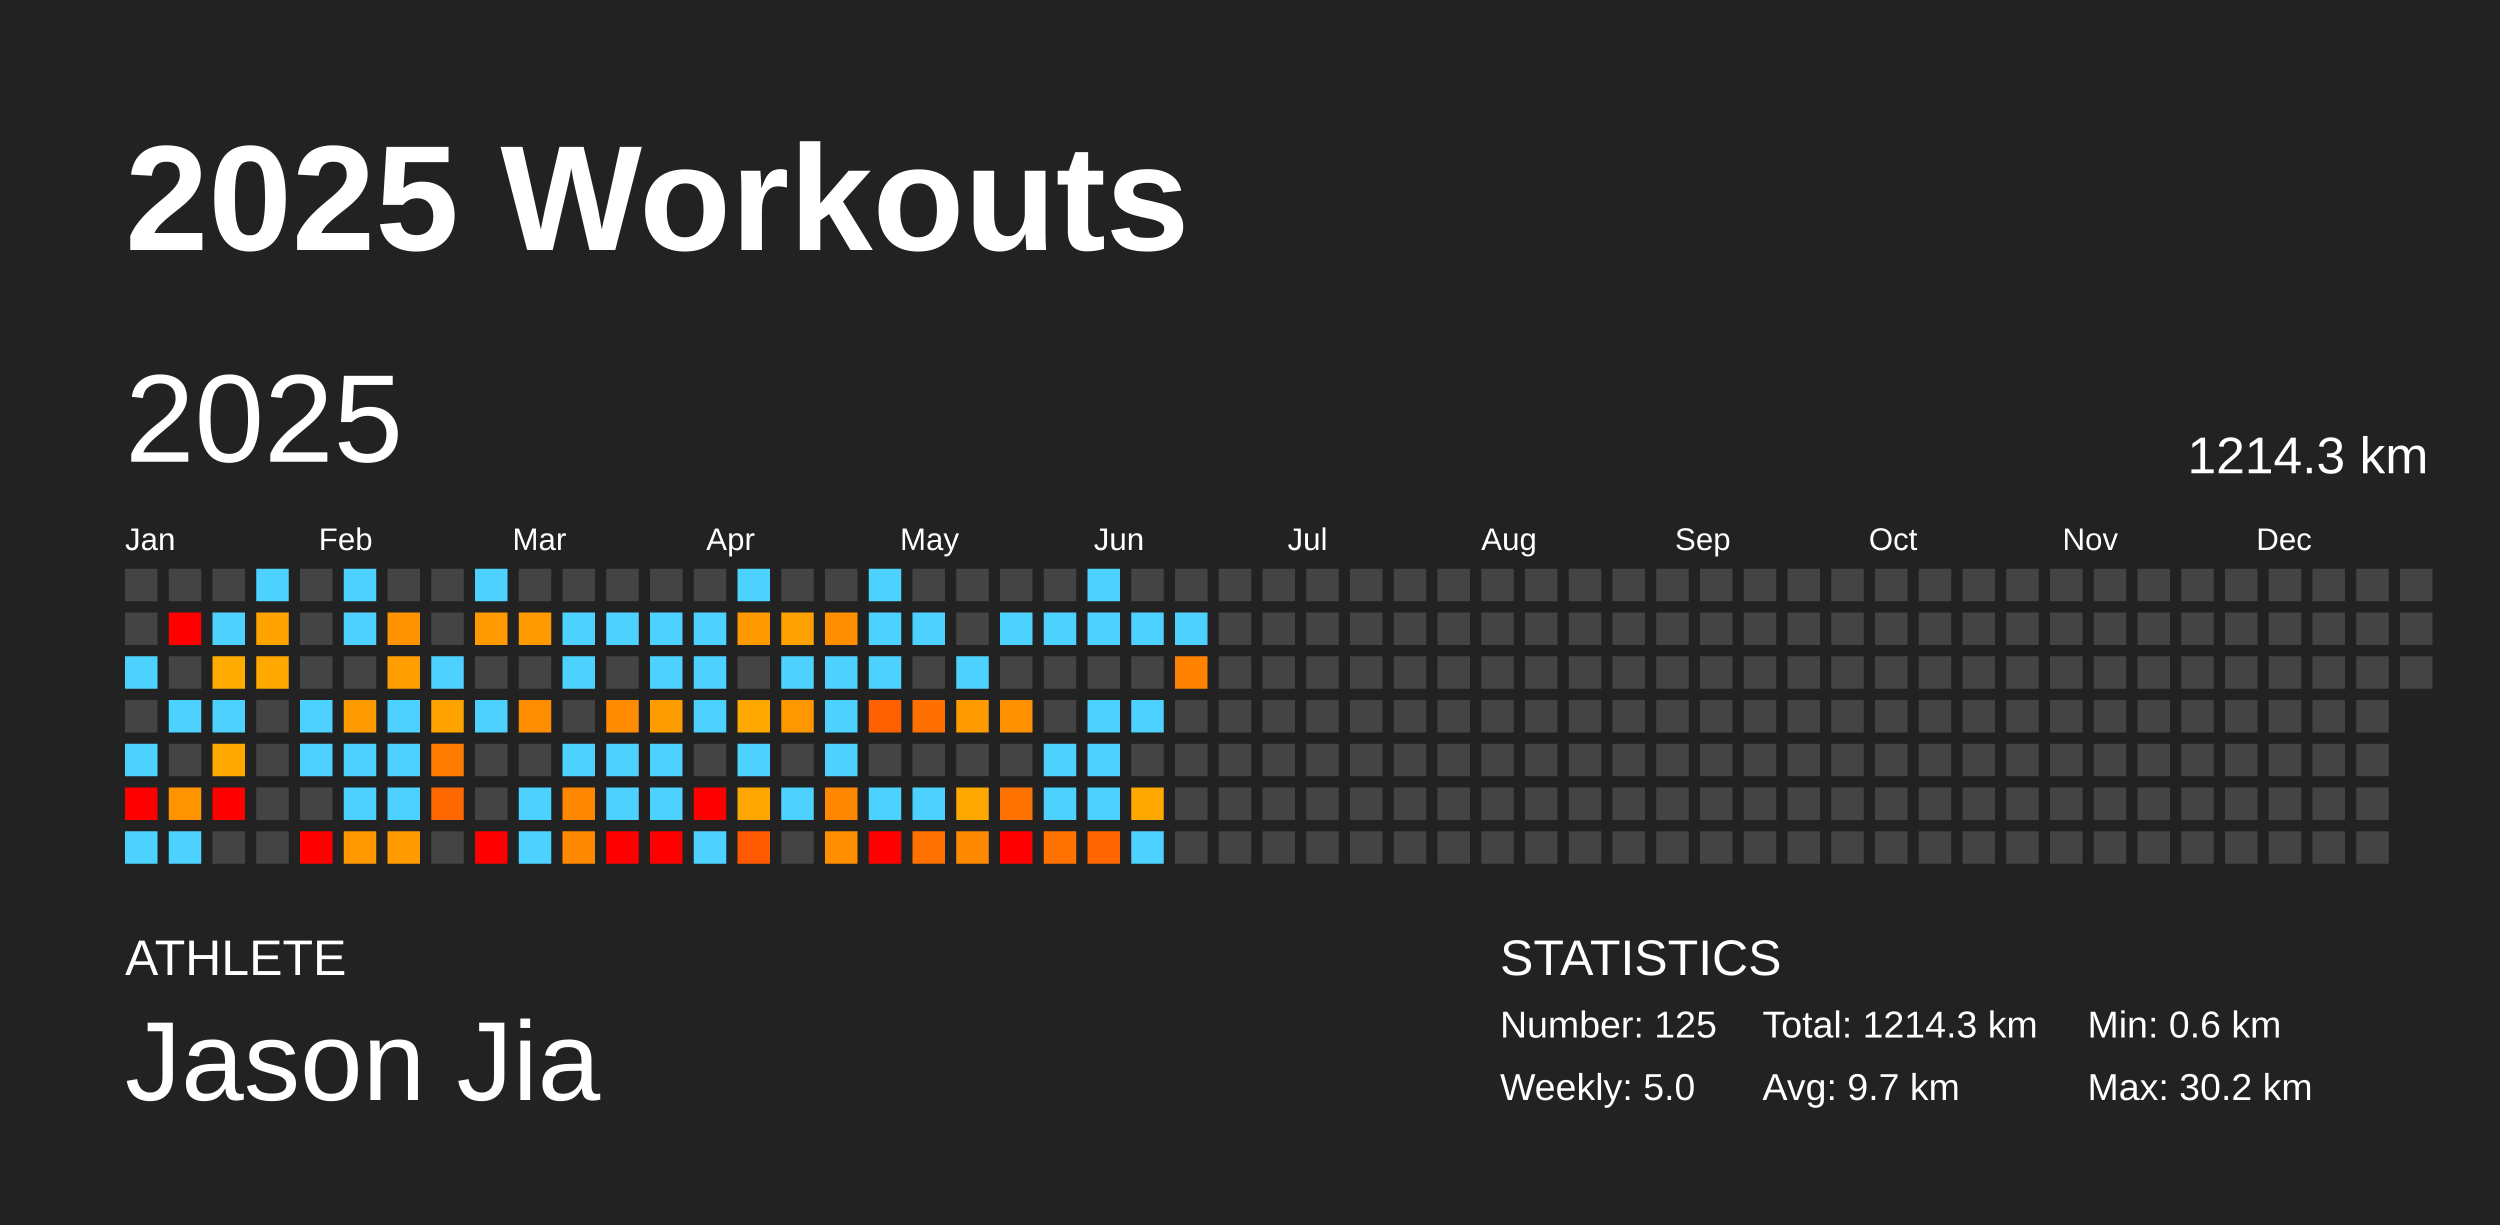
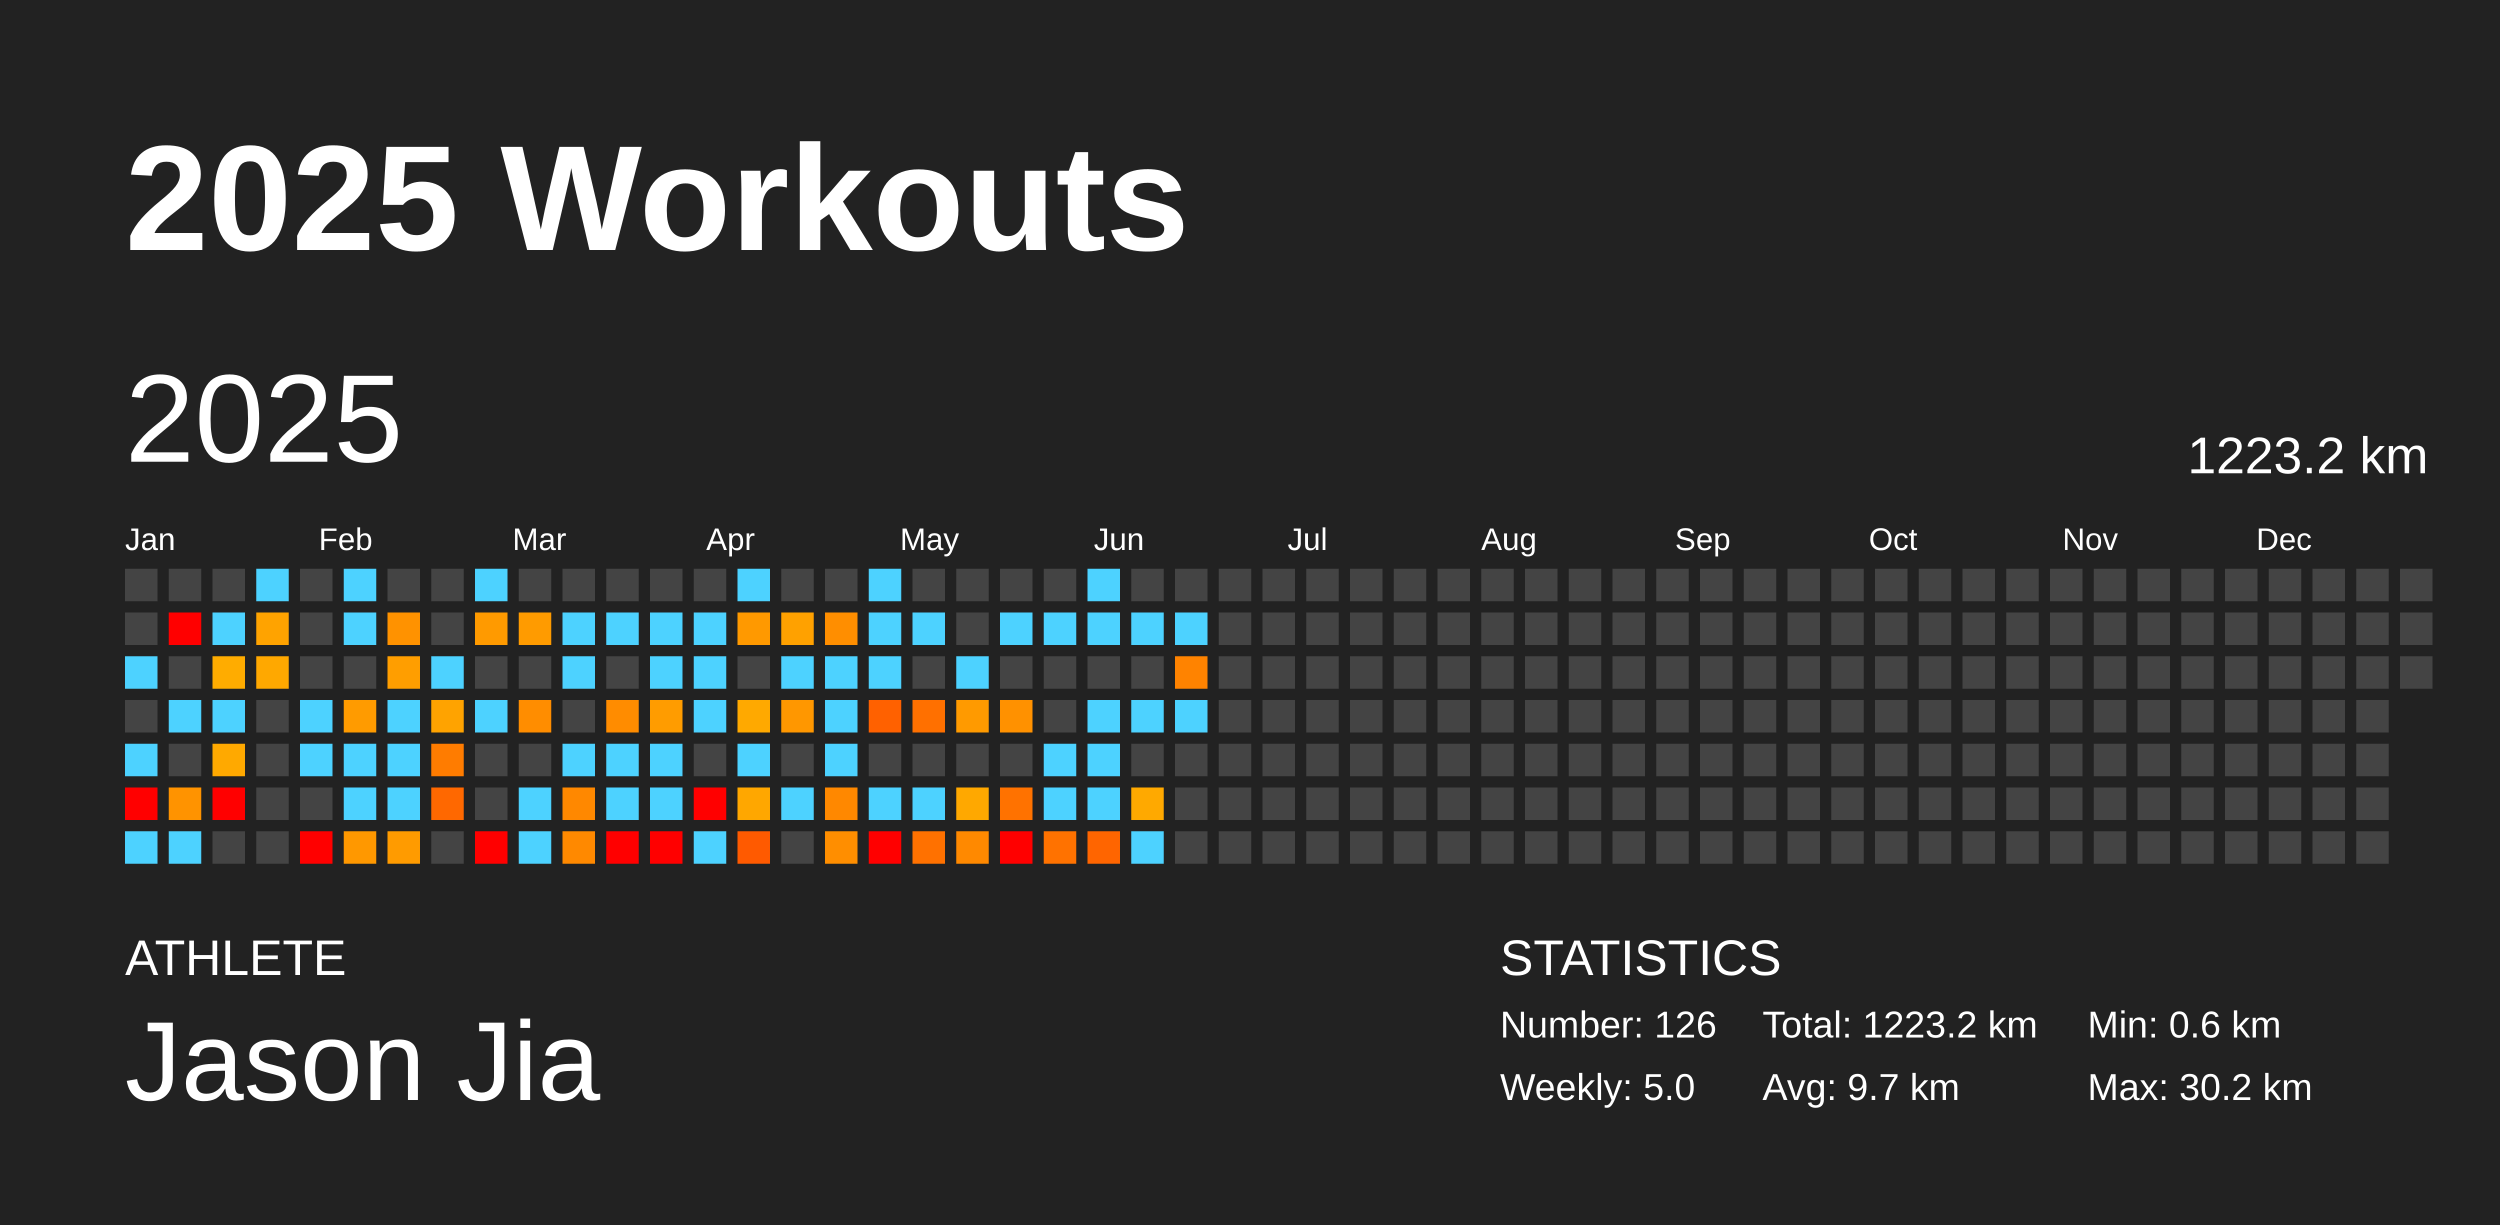
<svg xmlns="http://www.w3.org/2000/svg" baseProfile="full" height="98mm" version="1.1" viewBox="0,0,200,98" width="200mm">
  <defs />
  <rect fill="#222222" height="98" width="200" x="0" y="0" />
  <text fill="#FFFFFF" style="font-size:12px; font-family:Arial; font-weight:bold;" x="10" y="20">2025 Workouts</text>
  <text fill="#FFFFFF" style="font-size:4px; font-family:Arial" x="10" y="78">ATHLETE</text>
  <text fill="#FFFFFF" style="font-size:9px; font-family:Arial" x="10" y="88">Jason Jia</text>
  <text fill="#FFFFFF" style="font-size:4px; font-family:Arial" x="120" y="78">STATISTICS</text>
-   <text fill="#FFFFFF" style="font-size:3px; font-family:Arial" x="120" y="83">Number: 125</text>
+   <text fill="#FFFFFF" style="font-size:3px; font-family:Arial" x="120" y="83">Number: 126</text>
  <text fill="#FFFFFF" style="font-size:3px; font-family:Arial" x="120" y="88">Weekly: 5.0</text>
-   <text fill="#FFFFFF" style="font-size:3px; font-family:Arial" x="141" y="83">Total: 1214.3 km</text>
+   <text fill="#FFFFFF" style="font-size:3px; font-family:Arial" x="141" y="83">Total: 1223.2 km</text>
  <text fill="#FFFFFF" style="font-size:3px; font-family:Arial" x="141" y="88">Avg: 9.7 km</text>
  <text fill="#FFFFFF" style="font-size:3px; font-family:Arial" x="167" y="83">Min: 0.6 km</text>
  <text fill="#FFFFFF" style="font-size:3px; font-family:Arial" x="167" y="88">Max: 30.2 km</text>
  <text dominant-baseline="hanging" fill="#FFFFFF" style="font-size:10.0px; font-family:Arial;" x="10" y="30">2025</text>
-   <text dominant-baseline="hanging" fill="#FFFFFF" style="font-size:4.125px; font-family:Arial;" x="175" y="35">1214.3 km</text>
+   <text dominant-baseline="hanging" fill="#FFFFFF" style="font-size:4.125px; font-family:Arial;" x="175" y="35">1223.2 km</text>
  <text fill="#FFFFFF" style="font-size:2.5px; font-family:Arial" x="10.0" y="44">Jan</text>
  <text fill="#FFFFFF" style="font-size:2.5px; font-family:Arial" x="25.5" y="44">Feb</text>
  <text fill="#FFFFFF" style="font-size:2.5px; font-family:Arial" x="41.0" y="44">Mar</text>
  <text fill="#FFFFFF" style="font-size:2.5px; font-family:Arial" x="56.5" y="44">Apr</text>
  <text fill="#FFFFFF" style="font-size:2.5px; font-family:Arial" x="72.0" y="44">May</text>
  <text fill="#FFFFFF" style="font-size:2.5px; font-family:Arial" x="87.5" y="44">Jun</text>
  <text fill="#FFFFFF" style="font-size:2.5px; font-family:Arial" x="103.0" y="44">Jul</text>
  <text fill="#FFFFFF" style="font-size:2.5px; font-family:Arial" x="118.5" y="44">Aug</text>
  <text fill="#FFFFFF" style="font-size:2.5px; font-family:Arial" x="134.0" y="44">Sep</text>
  <text fill="#FFFFFF" style="font-size:2.5px; font-family:Arial" x="149.5" y="44">Oct</text>
  <text fill="#FFFFFF" style="font-size:2.5px; font-family:Arial" x="165.0" y="44">Nov</text>
  <text fill="#FFFFFF" style="font-size:2.5px; font-family:Arial" x="180.5" y="44">Dec</text>
  <rect fill="#444444" height="2.6" width="2.6" x="10.0" y="45.5" />
  <rect fill="#444444" height="2.6" width="2.6" x="10.0" y="49.0" />
  <rect fill="#4dd2ff" height="2.6" width="2.6" x="10.0" y="52.5" />
  <rect fill="#444444" height="2.6" width="2.6" x="10.0" y="56.0" />
  <rect fill="#4dd2ff" height="2.6" width="2.6" x="10.0" y="59.5" />
  <rect fill="red" height="2.6" width="2.6" x="10.0" y="63.0" />
  <rect fill="#4dd2ff" height="2.6" width="2.6" x="10.0" y="66.5" />
  <rect fill="#444444" height="2.6" width="2.6" x="13.5" y="45.5" />
  <rect fill="red" height="2.6" width="2.6" x="13.5" y="49.0" />
  <rect fill="#444444" height="2.6" width="2.6" x="13.5" y="52.5" />
  <rect fill="#4dd2ff" height="2.6" width="2.6" x="13.5" y="56.0" />
  <rect fill="#444444" height="2.6" width="2.6" x="13.5" y="59.5" />
  <rect fill="#ff9300" height="2.6" width="2.6" x="13.5" y="63.0" />
  <rect fill="#4dd2ff" height="2.6" width="2.6" x="13.5" y="66.5" />
  <rect fill="#444444" height="2.6" width="2.6" x="17.0" y="45.5" />
  <rect fill="#4dd2ff" height="2.6" width="2.6" x="17.0" y="49.0" />
  <rect fill="#ffac00" height="2.6" width="2.6" x="17.0" y="52.5" />
  <rect fill="#4dd2ff" height="2.6" width="2.6" x="17.0" y="56.0" />
  <rect fill="#ffa900" height="2.6" width="2.6" x="17.0" y="59.5" />
  <rect fill="red" height="2.6" width="2.6" x="17.0" y="63.0" />
  <rect fill="#444444" height="2.6" width="2.6" x="17.0" y="66.5" />
  <rect fill="#4dd2ff" height="2.6" width="2.6" x="20.5" y="45.5" />
  <rect fill="#ffa300" height="2.6" width="2.6" x="20.5" y="49.0" />
  <rect fill="#ffa800" height="2.6" width="2.6" x="20.5" y="52.5" />
  <rect fill="#444444" height="2.6" width="2.6" x="20.5" y="56.0" />
  <rect fill="#444444" height="2.6" width="2.6" x="20.5" y="59.5" />
  <rect fill="#444444" height="2.6" width="2.6" x="20.5" y="63.0" />
  <rect fill="#444444" height="2.6" width="2.6" x="20.5" y="66.5" />
  <rect fill="#444444" height="2.6" width="2.6" x="24.0" y="45.5" />
  <rect fill="#444444" height="2.6" width="2.6" x="24.0" y="49.0" />
  <rect fill="#444444" height="2.6" width="2.6" x="24.0" y="52.5" />
  <rect fill="#4dd2ff" height="2.6" width="2.6" x="24.0" y="56.0" />
  <rect fill="#4dd2ff" height="2.6" width="2.6" x="24.0" y="59.5" />
  <rect fill="#444444" height="2.6" width="2.6" x="24.0" y="63.0" />
  <rect fill="red" height="2.6" width="2.6" x="24.0" y="66.5" />
  <rect fill="#4dd2ff" height="2.6" width="2.6" x="27.5" y="45.5" />
  <rect fill="#4dd2ff" height="2.6" width="2.6" x="27.5" y="49.0" />
  <rect fill="#444444" height="2.6" width="2.6" x="27.5" y="52.5" />
  <rect fill="#ff9b00" height="2.6" width="2.6" x="27.5" y="56.0" />
  <rect fill="#4dd2ff" height="2.6" width="2.6" x="27.5" y="59.5" />
  <rect fill="#4dd2ff" height="2.6" width="2.6" x="27.5" y="63.0" />
  <rect fill="#ff9800" height="2.6" width="2.6" x="27.5" y="66.5" />
  <rect fill="#444444" height="2.6" width="2.6" x="31.0" y="45.5" />
  <rect fill="#ff9200" height="2.6" width="2.6" x="31.0" y="49.0" />
  <rect fill="#ff9e00" height="2.6" width="2.6" x="31.0" y="52.5" />
  <rect fill="#4dd2ff" height="2.6" width="2.6" x="31.0" y="56.0" />
  <rect fill="#4dd2ff" height="2.6" width="2.6" x="31.0" y="59.5" />
  <rect fill="#4dd2ff" height="2.6" width="2.6" x="31.0" y="63.0" />
  <rect fill="#ff9b00" height="2.6" width="2.6" x="31.0" y="66.5" />
  <rect fill="#444444" height="2.6" width="2.6" x="34.5" y="45.5" />
  <rect fill="#444444" height="2.6" width="2.6" x="34.5" y="49.0" />
  <rect fill="#4dd2ff" height="2.6" width="2.6" x="34.5" y="52.5" />
  <rect fill="#ffa300" height="2.6" width="2.6" x="34.5" y="56.0" />
  <rect fill="#ff7c00" height="2.6" width="2.6" x="34.5" y="59.5" />
  <rect fill="#ff6800" height="2.6" width="2.6" x="34.5" y="63.0" />
  <rect fill="#444444" height="2.6" width="2.6" x="34.5" y="66.5" />
  <rect fill="#4dd2ff" height="2.6" width="2.6" x="38.0" y="45.5" />
  <rect fill="#ff9a00" height="2.6" width="2.6" x="38.0" y="49.0" />
  <rect fill="#444444" height="2.6" width="2.6" x="38.0" y="52.5" />
  <rect fill="#4dd2ff" height="2.6" width="2.6" x="38.0" y="56.0" />
  <rect fill="#444444" height="2.6" width="2.6" x="38.0" y="59.5" />
  <rect fill="#444444" height="2.6" width="2.6" x="38.0" y="63.0" />
  <rect fill="red" height="2.6" width="2.6" x="38.0" y="66.5" />
  <rect fill="#444444" height="2.6" width="2.6" x="41.5" y="45.5" />
  <rect fill="#ff9b00" height="2.6" width="2.6" x="41.5" y="49.0" />
  <rect fill="#444444" height="2.6" width="2.6" x="41.5" y="52.5" />
  <rect fill="#ff8d00" height="2.6" width="2.6" x="41.5" y="56.0" />
  <rect fill="#444444" height="2.6" width="2.6" x="41.5" y="59.5" />
  <rect fill="#4dd2ff" height="2.6" width="2.6" x="41.5" y="63.0" />
  <rect fill="#4dd2ff" height="2.6" width="2.6" x="41.5" y="66.5" />
  <rect fill="#444444" height="2.6" width="2.6" x="45.0" y="45.5" />
  <rect fill="#4dd2ff" height="2.6" width="2.6" x="45.0" y="49.0" />
  <rect fill="#4dd2ff" height="2.6" width="2.6" x="45.0" y="52.5" />
  <rect fill="#444444" height="2.6" width="2.6" x="45.0" y="56.0" />
  <rect fill="#4dd2ff" height="2.6" width="2.6" x="45.0" y="59.5" />
  <rect fill="#ff8800" height="2.6" width="2.6" x="45.0" y="63.0" />
  <rect fill="#ff8900" height="2.6" width="2.6" x="45.0" y="66.5" />
  <rect fill="#444444" height="2.6" width="2.6" x="48.5" y="45.5" />
  <rect fill="#4dd2ff" height="2.6" width="2.6" x="48.5" y="49.0" />
  <rect fill="#444444" height="2.6" width="2.6" x="48.5" y="52.5" />
  <rect fill="#ff8c00" height="2.6" width="2.6" x="48.5" y="56.0" />
  <rect fill="#4dd2ff" height="2.6" width="2.6" x="48.5" y="59.5" />
  <rect fill="#4dd2ff" height="2.6" width="2.6" x="48.5" y="63.0" />
  <rect fill="red" height="2.6" width="2.6" x="48.5" y="66.5" />
  <rect fill="#444444" height="2.6" width="2.6" x="52.0" y="45.5" />
  <rect fill="#4dd2ff" height="2.6" width="2.6" x="52.0" y="49.0" />
  <rect fill="#4dd2ff" height="2.6" width="2.6" x="52.0" y="52.5" />
  <rect fill="#ff9c00" height="2.6" width="2.6" x="52.0" y="56.0" />
  <rect fill="#4dd2ff" height="2.6" width="2.6" x="52.0" y="59.5" />
  <rect fill="#4dd2ff" height="2.6" width="2.6" x="52.0" y="63.0" />
  <rect fill="red" height="2.6" width="2.6" x="52.0" y="66.5" />
  <rect fill="#444444" height="2.6" width="2.6" x="55.5" y="45.5" />
  <rect fill="#4dd2ff" height="2.6" width="2.6" x="55.5" y="49.0" />
  <rect fill="#4dd2ff" height="2.6" width="2.6" x="55.5" y="52.5" />
  <rect fill="#4dd2ff" height="2.6" width="2.6" x="55.5" y="56.0" />
  <rect fill="#444444" height="2.6" width="2.6" x="55.5" y="59.5" />
  <rect fill="red" height="2.6" width="2.6" x="55.5" y="63.0" />
  <rect fill="#4dd2ff" height="2.6" width="2.6" x="55.5" y="66.5" />
  <rect fill="#4dd2ff" height="2.6" width="2.6" x="59.0" y="45.5" />
  <rect fill="#ff9900" height="2.6" width="2.6" x="59.0" y="49.0" />
  <rect fill="#444444" height="2.6" width="2.6" x="59.0" y="52.5" />
  <rect fill="#ffa900" height="2.6" width="2.6" x="59.0" y="56.0" />
  <rect fill="#4dd2ff" height="2.6" width="2.6" x="59.0" y="59.5" />
  <rect fill="#ffa700" height="2.6" width="2.6" x="59.0" y="63.0" />
  <rect fill="#ff5a00" height="2.6" width="2.6" x="59.0" y="66.5" />
  <rect fill="#444444" height="2.6" width="2.6" x="62.5" y="45.5" />
  <rect fill="#ffa100" height="2.6" width="2.6" x="62.5" y="49.0" />
  <rect fill="#4dd2ff" height="2.6" width="2.6" x="62.5" y="52.5" />
  <rect fill="#ff9700" height="2.6" width="2.6" x="62.5" y="56.0" />
  <rect fill="#444444" height="2.6" width="2.6" x="62.5" y="59.5" />
  <rect fill="#4dd2ff" height="2.6" width="2.6" x="62.5" y="63.0" />
  <rect fill="#444444" height="2.6" width="2.6" x="62.5" y="66.5" />
  <rect fill="#444444" height="2.6" width="2.6" x="66.0" y="45.5" />
  <rect fill="#ff8e00" height="2.6" width="2.6" x="66.0" y="49.0" />
  <rect fill="#4dd2ff" height="2.6" width="2.6" x="66.0" y="52.5" />
  <rect fill="#4dd2ff" height="2.6" width="2.6" x="66.0" y="56.0" />
  <rect fill="#4dd2ff" height="2.6" width="2.6" x="66.0" y="59.5" />
  <rect fill="#ff8800" height="2.6" width="2.6" x="66.0" y="63.0" />
  <rect fill="#ff8e00" height="2.6" width="2.6" x="66.0" y="66.5" />
  <rect fill="#4dd2ff" height="2.6" width="2.6" x="69.5" y="45.5" />
  <rect fill="#4dd2ff" height="2.6" width="2.6" x="69.5" y="49.0" />
  <rect fill="#4dd2ff" height="2.6" width="2.6" x="69.5" y="52.5" />
  <rect fill="#ff6100" height="2.6" width="2.6" x="69.5" y="56.0" />
  <rect fill="#444444" height="2.6" width="2.6" x="69.5" y="59.5" />
  <rect fill="#4dd2ff" height="2.6" width="2.6" x="69.5" y="63.0" />
  <rect fill="red" height="2.6" width="2.6" x="69.5" y="66.5" />
  <rect fill="#444444" height="2.6" width="2.6" x="73.0" y="45.5" />
  <rect fill="#4dd2ff" height="2.6" width="2.6" x="73.0" y="49.0" />
  <rect fill="#444444" height="2.6" width="2.6" x="73.0" y="52.5" />
  <rect fill="#ff7000" height="2.6" width="2.6" x="73.0" y="56.0" />
  <rect fill="#444444" height="2.6" width="2.6" x="73.0" y="59.5" />
  <rect fill="#4dd2ff" height="2.6" width="2.6" x="73.0" y="63.0" />
  <rect fill="#ff7100" height="2.6" width="2.6" x="73.0" y="66.5" />
  <rect fill="#444444" height="2.6" width="2.6" x="76.5" y="45.5" />
  <rect fill="#444444" height="2.6" width="2.6" x="76.5" y="49.0" />
  <rect fill="#4dd2ff" height="2.6" width="2.6" x="76.5" y="52.5" />
  <rect fill="#ff9a00" height="2.6" width="2.6" x="76.5" y="56.0" />
  <rect fill="#444444" height="2.6" width="2.6" x="76.5" y="59.5" />
  <rect fill="#ffa800" height="2.6" width="2.6" x="76.5" y="63.0" />
  <rect fill="#ff8900" height="2.6" width="2.6" x="76.5" y="66.5" />
  <rect fill="#444444" height="2.6" width="2.6" x="80.0" y="45.5" />
  <rect fill="#4dd2ff" height="2.6" width="2.6" x="80.0" y="49.0" />
  <rect fill="#444444" height="2.6" width="2.6" x="80.0" y="52.5" />
  <rect fill="#ff9100" height="2.6" width="2.6" x="80.0" y="56.0" />
  <rect fill="#444444" height="2.6" width="2.6" x="80.0" y="59.5" />
  <rect fill="#ff7200" height="2.6" width="2.6" x="80.0" y="63.0" />
  <rect fill="red" height="2.6" width="2.6" x="80.0" y="66.5" />
  <rect fill="#444444" height="2.6" width="2.6" x="83.5" y="45.5" />
  <rect fill="#4dd2ff" height="2.6" width="2.6" x="83.5" y="49.0" />
  <rect fill="#444444" height="2.6" width="2.6" x="83.5" y="52.5" />
  <rect fill="#444444" height="2.6" width="2.6" x="83.5" y="56.0" />
  <rect fill="#4dd2ff" height="2.6" width="2.6" x="83.5" y="59.5" />
  <rect fill="#4dd2ff" height="2.6" width="2.6" x="83.5" y="63.0" />
  <rect fill="#ff7200" height="2.6" width="2.6" x="83.5" y="66.5" />
  <rect fill="#4dd2ff" height="2.6" width="2.6" x="87.0" y="45.5" />
  <rect fill="#4dd2ff" height="2.6" width="2.6" x="87.0" y="49.0" />
  <rect fill="#444444" height="2.6" width="2.6" x="87.0" y="52.5" />
  <rect fill="#4dd2ff" height="2.6" width="2.6" x="87.0" y="56.0" />
  <rect fill="#4dd2ff" height="2.6" width="2.6" x="87.0" y="59.5" />
  <rect fill="#4dd2ff" height="2.6" width="2.6" x="87.0" y="63.0" />
  <rect fill="#ff6500" height="2.6" width="2.6" x="87.0" y="66.5" />
  <rect fill="#444444" height="2.6" width="2.6" x="90.5" y="45.5" />
  <rect fill="#4dd2ff" height="2.6" width="2.6" x="90.5" y="49.0" />
  <rect fill="#444444" height="2.6" width="2.6" x="90.5" y="52.5" />
  <rect fill="#4dd2ff" height="2.6" width="2.6" x="90.5" y="56.0" />
  <rect fill="#444444" height="2.6" width="2.6" x="90.5" y="59.5" />
  <rect fill="#ffa900" height="2.6" width="2.6" x="90.5" y="63.0" />
  <rect fill="#4dd2ff" height="2.6" width="2.6" x="90.5" y="66.5" />
  <rect fill="#444444" height="2.6" width="2.6" x="94.0" y="45.5" />
  <rect fill="#4dd2ff" height="2.6" width="2.6" x="94.0" y="49.0" />
  <rect fill="#ff8300" height="2.6" width="2.6" x="94.0" y="52.5" />
-   <rect fill="#444444" height="2.6" width="2.6" x="94.0" y="56.0" />
+   <rect fill="#4dd2ff" height="2.6" width="2.6" x="94.0" y="56.0" />
  <rect fill="#444444" height="2.6" width="2.6" x="94.0" y="59.5" />
  <rect fill="#444444" height="2.6" width="2.6" x="94.0" y="63.0" />
  <rect fill="#444444" height="2.6" width="2.6" x="94.0" y="66.5" />
  <rect fill="#444444" height="2.6" width="2.6" x="97.5" y="45.5" />
  <rect fill="#444444" height="2.6" width="2.6" x="97.5" y="49.0" />
  <rect fill="#444444" height="2.6" width="2.6" x="97.5" y="52.5" />
  <rect fill="#444444" height="2.6" width="2.6" x="97.5" y="56.0" />
  <rect fill="#444444" height="2.6" width="2.6" x="97.5" y="59.5" />
  <rect fill="#444444" height="2.6" width="2.6" x="97.5" y="63.0" />
  <rect fill="#444444" height="2.6" width="2.6" x="97.5" y="66.5" />
  <rect fill="#444444" height="2.6" width="2.6" x="101.0" y="45.5" />
  <rect fill="#444444" height="2.6" width="2.6" x="101.0" y="49.0" />
  <rect fill="#444444" height="2.6" width="2.6" x="101.0" y="52.5" />
  <rect fill="#444444" height="2.6" width="2.6" x="101.0" y="56.0" />
  <rect fill="#444444" height="2.6" width="2.6" x="101.0" y="59.5" />
  <rect fill="#444444" height="2.6" width="2.6" x="101.0" y="63.0" />
  <rect fill="#444444" height="2.6" width="2.6" x="101.0" y="66.5" />
  <rect fill="#444444" height="2.6" width="2.6" x="104.5" y="45.5" />
  <rect fill="#444444" height="2.6" width="2.6" x="104.5" y="49.0" />
  <rect fill="#444444" height="2.6" width="2.6" x="104.5" y="52.5" />
  <rect fill="#444444" height="2.6" width="2.6" x="104.5" y="56.0" />
  <rect fill="#444444" height="2.6" width="2.6" x="104.5" y="59.5" />
  <rect fill="#444444" height="2.6" width="2.6" x="104.5" y="63.0" />
  <rect fill="#444444" height="2.6" width="2.6" x="104.5" y="66.5" />
  <rect fill="#444444" height="2.6" width="2.6" x="108.0" y="45.5" />
  <rect fill="#444444" height="2.6" width="2.6" x="108.0" y="49.0" />
  <rect fill="#444444" height="2.6" width="2.6" x="108.0" y="52.5" />
  <rect fill="#444444" height="2.6" width="2.6" x="108.0" y="56.0" />
  <rect fill="#444444" height="2.6" width="2.6" x="108.0" y="59.5" />
  <rect fill="#444444" height="2.6" width="2.6" x="108.0" y="63.0" />
  <rect fill="#444444" height="2.6" width="2.6" x="108.0" y="66.5" />
  <rect fill="#444444" height="2.6" width="2.6" x="111.5" y="45.5" />
  <rect fill="#444444" height="2.6" width="2.6" x="111.5" y="49.0" />
  <rect fill="#444444" height="2.6" width="2.6" x="111.5" y="52.5" />
  <rect fill="#444444" height="2.6" width="2.6" x="111.5" y="56.0" />
  <rect fill="#444444" height="2.6" width="2.6" x="111.5" y="59.5" />
  <rect fill="#444444" height="2.6" width="2.6" x="111.5" y="63.0" />
  <rect fill="#444444" height="2.6" width="2.6" x="111.5" y="66.5" />
  <rect fill="#444444" height="2.6" width="2.6" x="115.0" y="45.5" />
  <rect fill="#444444" height="2.6" width="2.6" x="115.0" y="49.0" />
  <rect fill="#444444" height="2.6" width="2.6" x="115.0" y="52.5" />
  <rect fill="#444444" height="2.6" width="2.6" x="115.0" y="56.0" />
  <rect fill="#444444" height="2.6" width="2.6" x="115.0" y="59.5" />
  <rect fill="#444444" height="2.6" width="2.6" x="115.0" y="63.0" />
  <rect fill="#444444" height="2.6" width="2.6" x="115.0" y="66.5" />
  <rect fill="#444444" height="2.6" width="2.6" x="118.5" y="45.5" />
  <rect fill="#444444" height="2.6" width="2.6" x="118.5" y="49.0" />
  <rect fill="#444444" height="2.6" width="2.6" x="118.5" y="52.5" />
  <rect fill="#444444" height="2.6" width="2.6" x="118.5" y="56.0" />
  <rect fill="#444444" height="2.6" width="2.6" x="118.5" y="59.5" />
  <rect fill="#444444" height="2.6" width="2.6" x="118.5" y="63.0" />
  <rect fill="#444444" height="2.6" width="2.6" x="118.5" y="66.5" />
  <rect fill="#444444" height="2.6" width="2.6" x="122.0" y="45.5" />
  <rect fill="#444444" height="2.6" width="2.6" x="122.0" y="49.0" />
  <rect fill="#444444" height="2.6" width="2.6" x="122.0" y="52.5" />
  <rect fill="#444444" height="2.6" width="2.6" x="122.0" y="56.0" />
  <rect fill="#444444" height="2.6" width="2.6" x="122.0" y="59.5" />
  <rect fill="#444444" height="2.6" width="2.6" x="122.0" y="63.0" />
  <rect fill="#444444" height="2.6" width="2.6" x="122.0" y="66.5" />
  <rect fill="#444444" height="2.6" width="2.6" x="125.5" y="45.5" />
  <rect fill="#444444" height="2.6" width="2.6" x="125.5" y="49.0" />
  <rect fill="#444444" height="2.6" width="2.6" x="125.5" y="52.5" />
  <rect fill="#444444" height="2.6" width="2.6" x="125.5" y="56.0" />
  <rect fill="#444444" height="2.6" width="2.6" x="125.5" y="59.5" />
  <rect fill="#444444" height="2.6" width="2.6" x="125.5" y="63.0" />
  <rect fill="#444444" height="2.6" width="2.6" x="125.5" y="66.5" />
  <rect fill="#444444" height="2.6" width="2.6" x="129.0" y="45.5" />
  <rect fill="#444444" height="2.6" width="2.6" x="129.0" y="49.0" />
  <rect fill="#444444" height="2.6" width="2.6" x="129.0" y="52.5" />
  <rect fill="#444444" height="2.6" width="2.6" x="129.0" y="56.0" />
  <rect fill="#444444" height="2.6" width="2.6" x="129.0" y="59.5" />
  <rect fill="#444444" height="2.6" width="2.6" x="129.0" y="63.0" />
  <rect fill="#444444" height="2.6" width="2.6" x="129.0" y="66.5" />
  <rect fill="#444444" height="2.6" width="2.6" x="132.5" y="45.5" />
  <rect fill="#444444" height="2.6" width="2.6" x="132.5" y="49.0" />
  <rect fill="#444444" height="2.6" width="2.6" x="132.5" y="52.5" />
  <rect fill="#444444" height="2.6" width="2.6" x="132.5" y="56.0" />
  <rect fill="#444444" height="2.6" width="2.6" x="132.5" y="59.5" />
  <rect fill="#444444" height="2.6" width="2.6" x="132.5" y="63.0" />
  <rect fill="#444444" height="2.6" width="2.6" x="132.5" y="66.5" />
  <rect fill="#444444" height="2.6" width="2.6" x="136.0" y="45.5" />
  <rect fill="#444444" height="2.6" width="2.6" x="136.0" y="49.0" />
  <rect fill="#444444" height="2.6" width="2.6" x="136.0" y="52.5" />
  <rect fill="#444444" height="2.6" width="2.6" x="136.0" y="56.0" />
  <rect fill="#444444" height="2.6" width="2.6" x="136.0" y="59.5" />
  <rect fill="#444444" height="2.6" width="2.6" x="136.0" y="63.0" />
  <rect fill="#444444" height="2.6" width="2.6" x="136.0" y="66.5" />
  <rect fill="#444444" height="2.6" width="2.6" x="139.5" y="45.5" />
  <rect fill="#444444" height="2.6" width="2.6" x="139.5" y="49.0" />
  <rect fill="#444444" height="2.6" width="2.6" x="139.5" y="52.5" />
  <rect fill="#444444" height="2.6" width="2.6" x="139.5" y="56.0" />
  <rect fill="#444444" height="2.6" width="2.6" x="139.5" y="59.5" />
  <rect fill="#444444" height="2.6" width="2.6" x="139.5" y="63.0" />
  <rect fill="#444444" height="2.6" width="2.6" x="139.5" y="66.5" />
  <rect fill="#444444" height="2.6" width="2.6" x="143.0" y="45.5" />
  <rect fill="#444444" height="2.6" width="2.6" x="143.0" y="49.0" />
  <rect fill="#444444" height="2.6" width="2.6" x="143.0" y="52.5" />
  <rect fill="#444444" height="2.6" width="2.6" x="143.0" y="56.0" />
  <rect fill="#444444" height="2.6" width="2.6" x="143.0" y="59.5" />
  <rect fill="#444444" height="2.6" width="2.6" x="143.0" y="63.0" />
  <rect fill="#444444" height="2.6" width="2.6" x="143.0" y="66.5" />
  <rect fill="#444444" height="2.6" width="2.6" x="146.5" y="45.5" />
  <rect fill="#444444" height="2.6" width="2.6" x="146.5" y="49.0" />
  <rect fill="#444444" height="2.6" width="2.6" x="146.5" y="52.5" />
  <rect fill="#444444" height="2.6" width="2.6" x="146.5" y="56.0" />
  <rect fill="#444444" height="2.6" width="2.6" x="146.5" y="59.5" />
  <rect fill="#444444" height="2.6" width="2.6" x="146.5" y="63.0" />
  <rect fill="#444444" height="2.6" width="2.6" x="146.5" y="66.5" />
  <rect fill="#444444" height="2.6" width="2.6" x="150.0" y="45.5" />
  <rect fill="#444444" height="2.6" width="2.6" x="150.0" y="49.0" />
  <rect fill="#444444" height="2.6" width="2.6" x="150.0" y="52.5" />
  <rect fill="#444444" height="2.6" width="2.6" x="150.0" y="56.0" />
  <rect fill="#444444" height="2.6" width="2.6" x="150.0" y="59.5" />
  <rect fill="#444444" height="2.6" width="2.6" x="150.0" y="63.0" />
  <rect fill="#444444" height="2.6" width="2.6" x="150.0" y="66.5" />
  <rect fill="#444444" height="2.6" width="2.6" x="153.5" y="45.5" />
  <rect fill="#444444" height="2.6" width="2.6" x="153.5" y="49.0" />
  <rect fill="#444444" height="2.6" width="2.6" x="153.5" y="52.5" />
  <rect fill="#444444" height="2.6" width="2.6" x="153.5" y="56.0" />
  <rect fill="#444444" height="2.6" width="2.6" x="153.5" y="59.5" />
  <rect fill="#444444" height="2.6" width="2.6" x="153.5" y="63.0" />
  <rect fill="#444444" height="2.6" width="2.6" x="153.5" y="66.5" />
  <rect fill="#444444" height="2.6" width="2.6" x="157.0" y="45.5" />
  <rect fill="#444444" height="2.6" width="2.6" x="157.0" y="49.0" />
  <rect fill="#444444" height="2.6" width="2.6" x="157.0" y="52.5" />
  <rect fill="#444444" height="2.6" width="2.6" x="157.0" y="56.0" />
  <rect fill="#444444" height="2.6" width="2.6" x="157.0" y="59.5" />
  <rect fill="#444444" height="2.6" width="2.6" x="157.0" y="63.0" />
  <rect fill="#444444" height="2.6" width="2.6" x="157.0" y="66.5" />
  <rect fill="#444444" height="2.6" width="2.6" x="160.5" y="45.5" />
  <rect fill="#444444" height="2.6" width="2.6" x="160.5" y="49.0" />
  <rect fill="#444444" height="2.6" width="2.6" x="160.5" y="52.5" />
  <rect fill="#444444" height="2.6" width="2.6" x="160.5" y="56.0" />
  <rect fill="#444444" height="2.6" width="2.6" x="160.5" y="59.5" />
  <rect fill="#444444" height="2.6" width="2.6" x="160.5" y="63.0" />
  <rect fill="#444444" height="2.6" width="2.6" x="160.5" y="66.5" />
  <rect fill="#444444" height="2.6" width="2.6" x="164.0" y="45.5" />
  <rect fill="#444444" height="2.6" width="2.6" x="164.0" y="49.0" />
  <rect fill="#444444" height="2.6" width="2.6" x="164.0" y="52.5" />
  <rect fill="#444444" height="2.6" width="2.6" x="164.0" y="56.0" />
  <rect fill="#444444" height="2.6" width="2.6" x="164.0" y="59.5" />
  <rect fill="#444444" height="2.6" width="2.6" x="164.0" y="63.0" />
  <rect fill="#444444" height="2.6" width="2.6" x="164.0" y="66.5" />
  <rect fill="#444444" height="2.6" width="2.6" x="167.5" y="45.5" />
  <rect fill="#444444" height="2.6" width="2.6" x="167.5" y="49.0" />
  <rect fill="#444444" height="2.6" width="2.6" x="167.5" y="52.5" />
  <rect fill="#444444" height="2.6" width="2.6" x="167.5" y="56.0" />
  <rect fill="#444444" height="2.6" width="2.6" x="167.5" y="59.5" />
  <rect fill="#444444" height="2.6" width="2.6" x="167.5" y="63.0" />
  <rect fill="#444444" height="2.6" width="2.6" x="167.5" y="66.5" />
  <rect fill="#444444" height="2.6" width="2.6" x="171.0" y="45.5" />
  <rect fill="#444444" height="2.6" width="2.6" x="171.0" y="49.0" />
  <rect fill="#444444" height="2.6" width="2.6" x="171.0" y="52.5" />
  <rect fill="#444444" height="2.6" width="2.6" x="171.0" y="56.0" />
  <rect fill="#444444" height="2.6" width="2.6" x="171.0" y="59.5" />
  <rect fill="#444444" height="2.6" width="2.6" x="171.0" y="63.0" />
  <rect fill="#444444" height="2.6" width="2.6" x="171.0" y="66.5" />
  <rect fill="#444444" height="2.6" width="2.6" x="174.5" y="45.5" />
  <rect fill="#444444" height="2.6" width="2.6" x="174.5" y="49.0" />
  <rect fill="#444444" height="2.6" width="2.6" x="174.5" y="52.5" />
  <rect fill="#444444" height="2.6" width="2.6" x="174.5" y="56.0" />
  <rect fill="#444444" height="2.6" width="2.6" x="174.5" y="59.5" />
  <rect fill="#444444" height="2.6" width="2.6" x="174.5" y="63.0" />
  <rect fill="#444444" height="2.6" width="2.6" x="174.5" y="66.5" />
  <rect fill="#444444" height="2.6" width="2.6" x="178.0" y="45.5" />
  <rect fill="#444444" height="2.6" width="2.6" x="178.0" y="49.0" />
  <rect fill="#444444" height="2.6" width="2.6" x="178.0" y="52.5" />
  <rect fill="#444444" height="2.6" width="2.6" x="178.0" y="56.0" />
  <rect fill="#444444" height="2.6" width="2.6" x="178.0" y="59.5" />
  <rect fill="#444444" height="2.6" width="2.6" x="178.0" y="63.0" />
  <rect fill="#444444" height="2.6" width="2.6" x="178.0" y="66.5" />
  <rect fill="#444444" height="2.6" width="2.6" x="181.5" y="45.5" />
  <rect fill="#444444" height="2.6" width="2.6" x="181.5" y="49.0" />
  <rect fill="#444444" height="2.6" width="2.6" x="181.5" y="52.5" />
  <rect fill="#444444" height="2.6" width="2.6" x="181.5" y="56.0" />
  <rect fill="#444444" height="2.6" width="2.6" x="181.5" y="59.5" />
  <rect fill="#444444" height="2.6" width="2.6" x="181.5" y="63.0" />
  <rect fill="#444444" height="2.6" width="2.6" x="181.5" y="66.5" />
  <rect fill="#444444" height="2.6" width="2.6" x="185.0" y="45.5" />
  <rect fill="#444444" height="2.6" width="2.6" x="185.0" y="49.0" />
  <rect fill="#444444" height="2.6" width="2.6" x="185.0" y="52.5" />
  <rect fill="#444444" height="2.6" width="2.6" x="185.0" y="56.0" />
  <rect fill="#444444" height="2.6" width="2.6" x="185.0" y="59.5" />
  <rect fill="#444444" height="2.6" width="2.6" x="185.0" y="63.0" />
  <rect fill="#444444" height="2.6" width="2.6" x="185.0" y="66.5" />
  <rect fill="#444444" height="2.6" width="2.6" x="188.5" y="45.5" />
  <rect fill="#444444" height="2.6" width="2.6" x="188.5" y="49.0" />
  <rect fill="#444444" height="2.6" width="2.6" x="188.5" y="52.5" />
  <rect fill="#444444" height="2.6" width="2.6" x="188.5" y="56.0" />
  <rect fill="#444444" height="2.6" width="2.6" x="188.5" y="59.5" />
  <rect fill="#444444" height="2.6" width="2.6" x="188.5" y="63.0" />
  <rect fill="#444444" height="2.6" width="2.6" x="188.5" y="66.5" />
  <rect fill="#444444" height="2.6" width="2.6" x="192.0" y="45.5" />
  <rect fill="#444444" height="2.6" width="2.6" x="192.0" y="49.0" />
  <rect fill="#444444" height="2.6" width="2.6" x="192.0" y="52.5" />
</svg>
